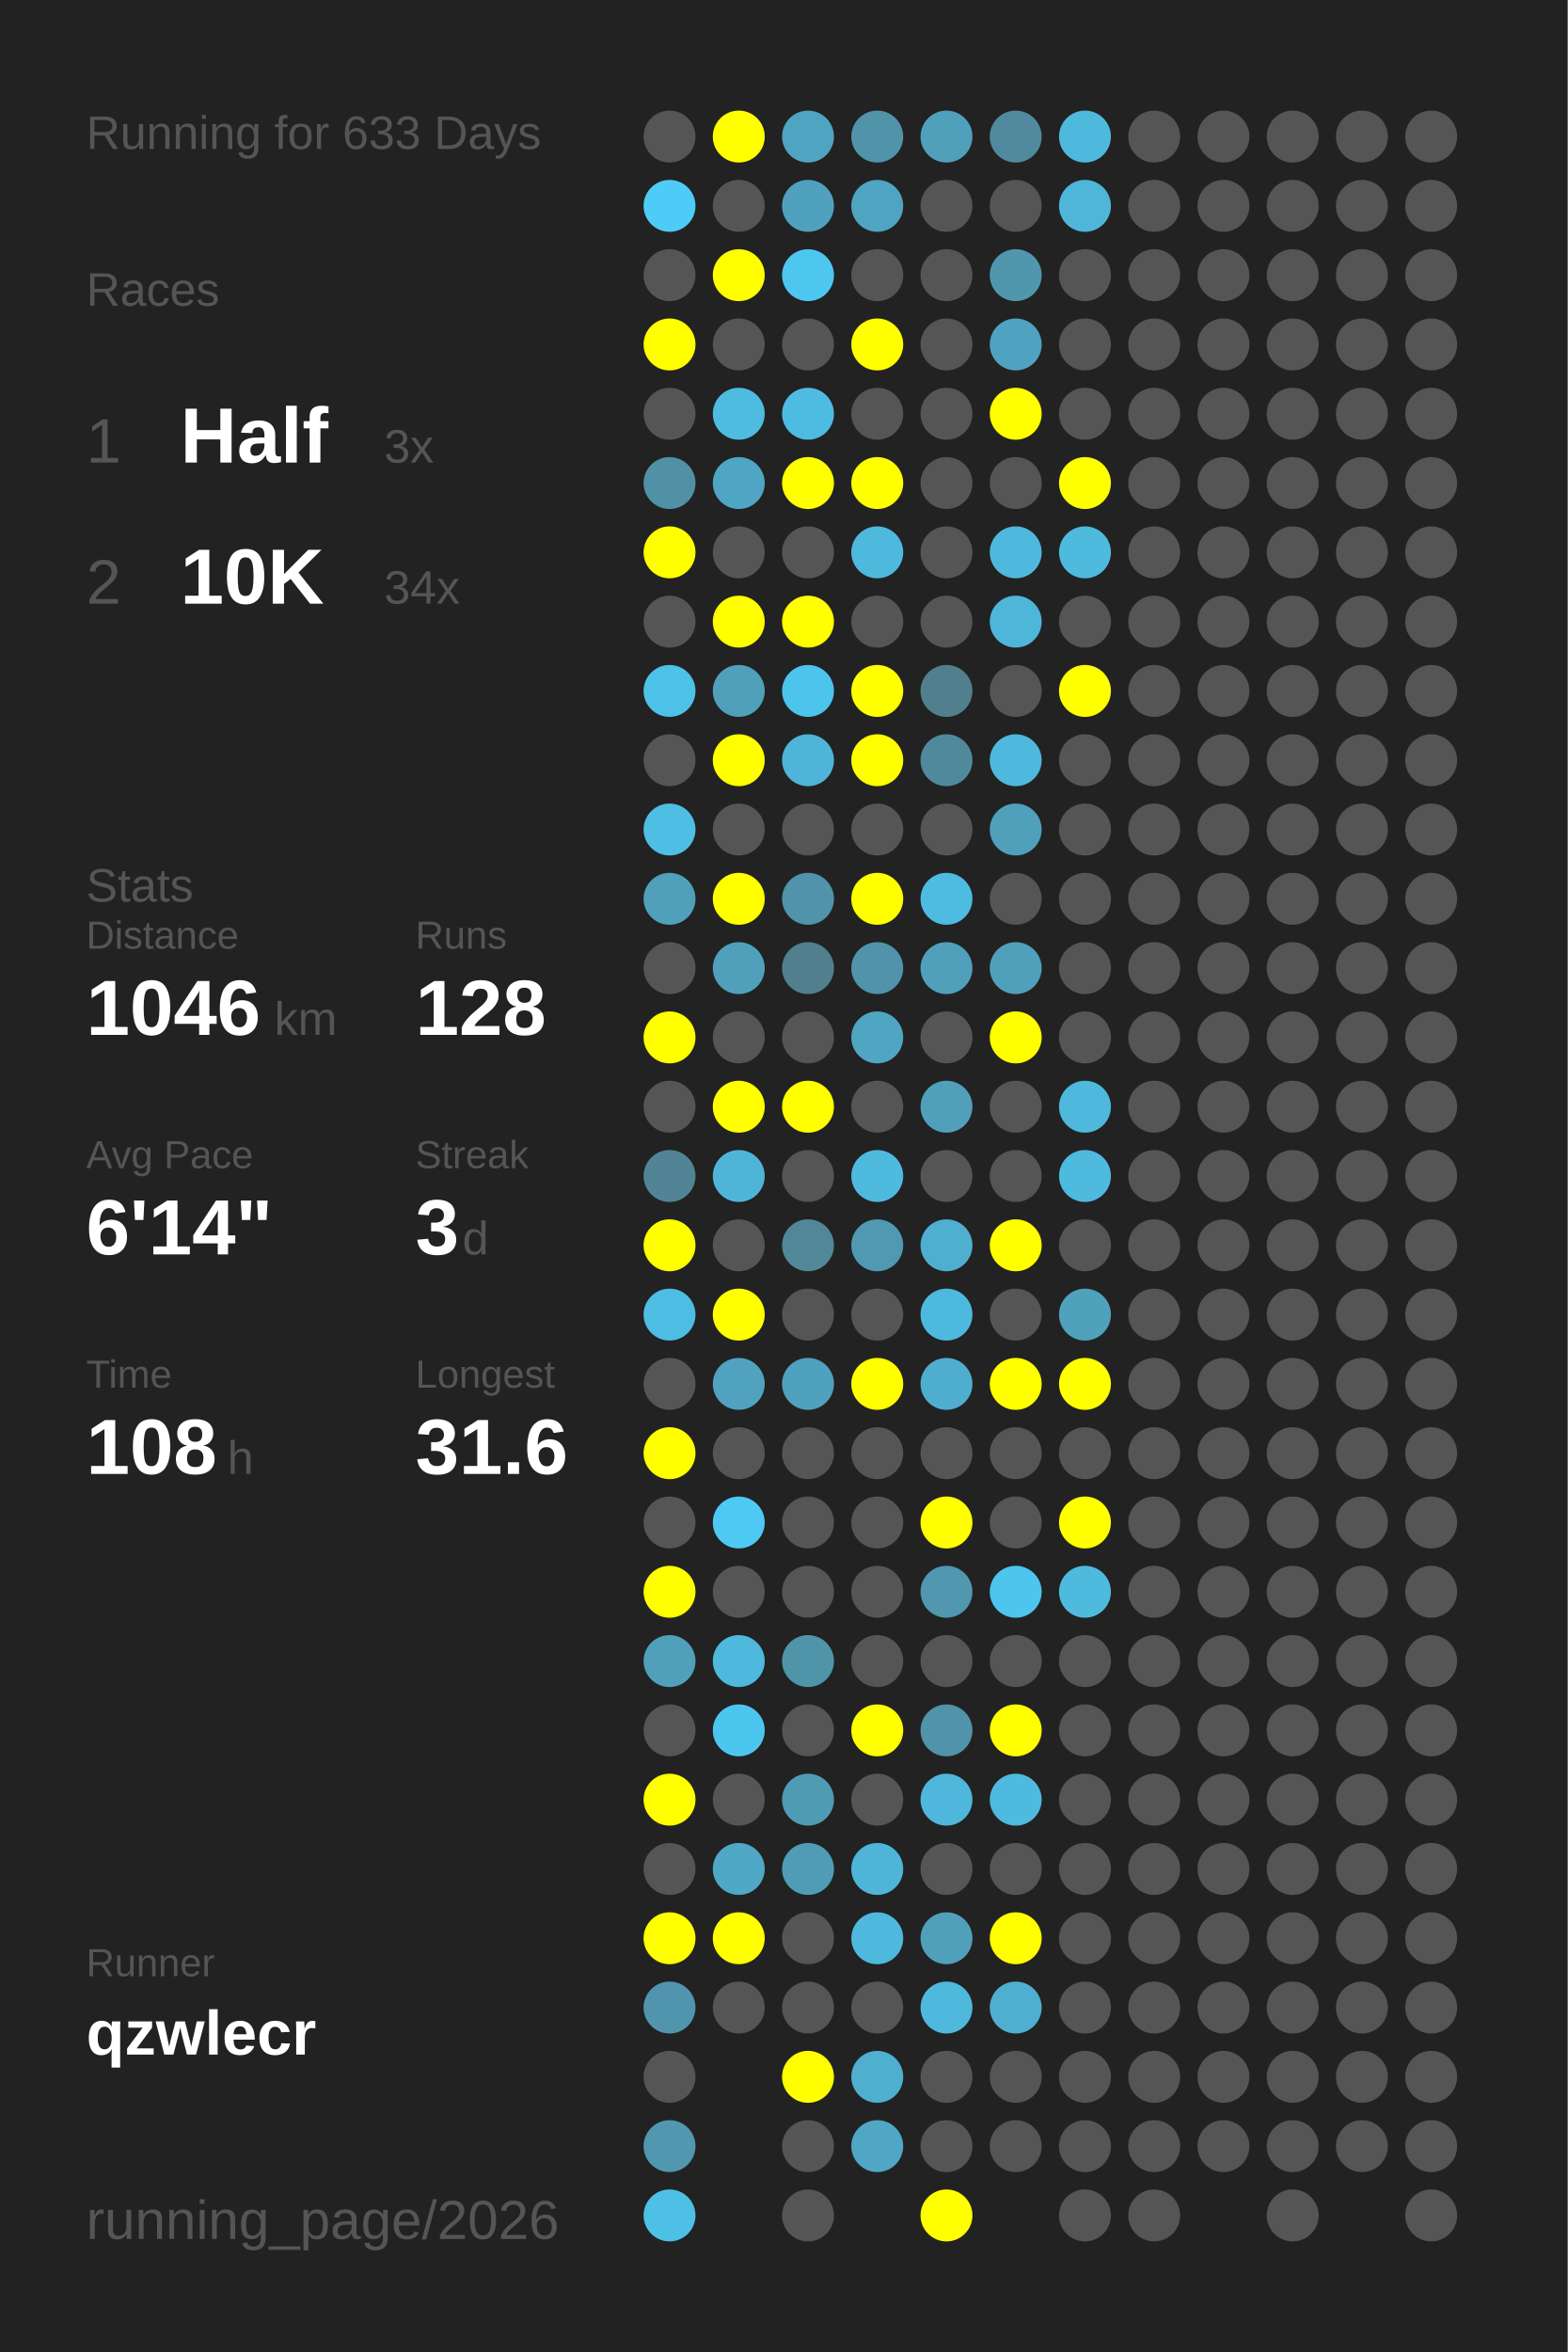
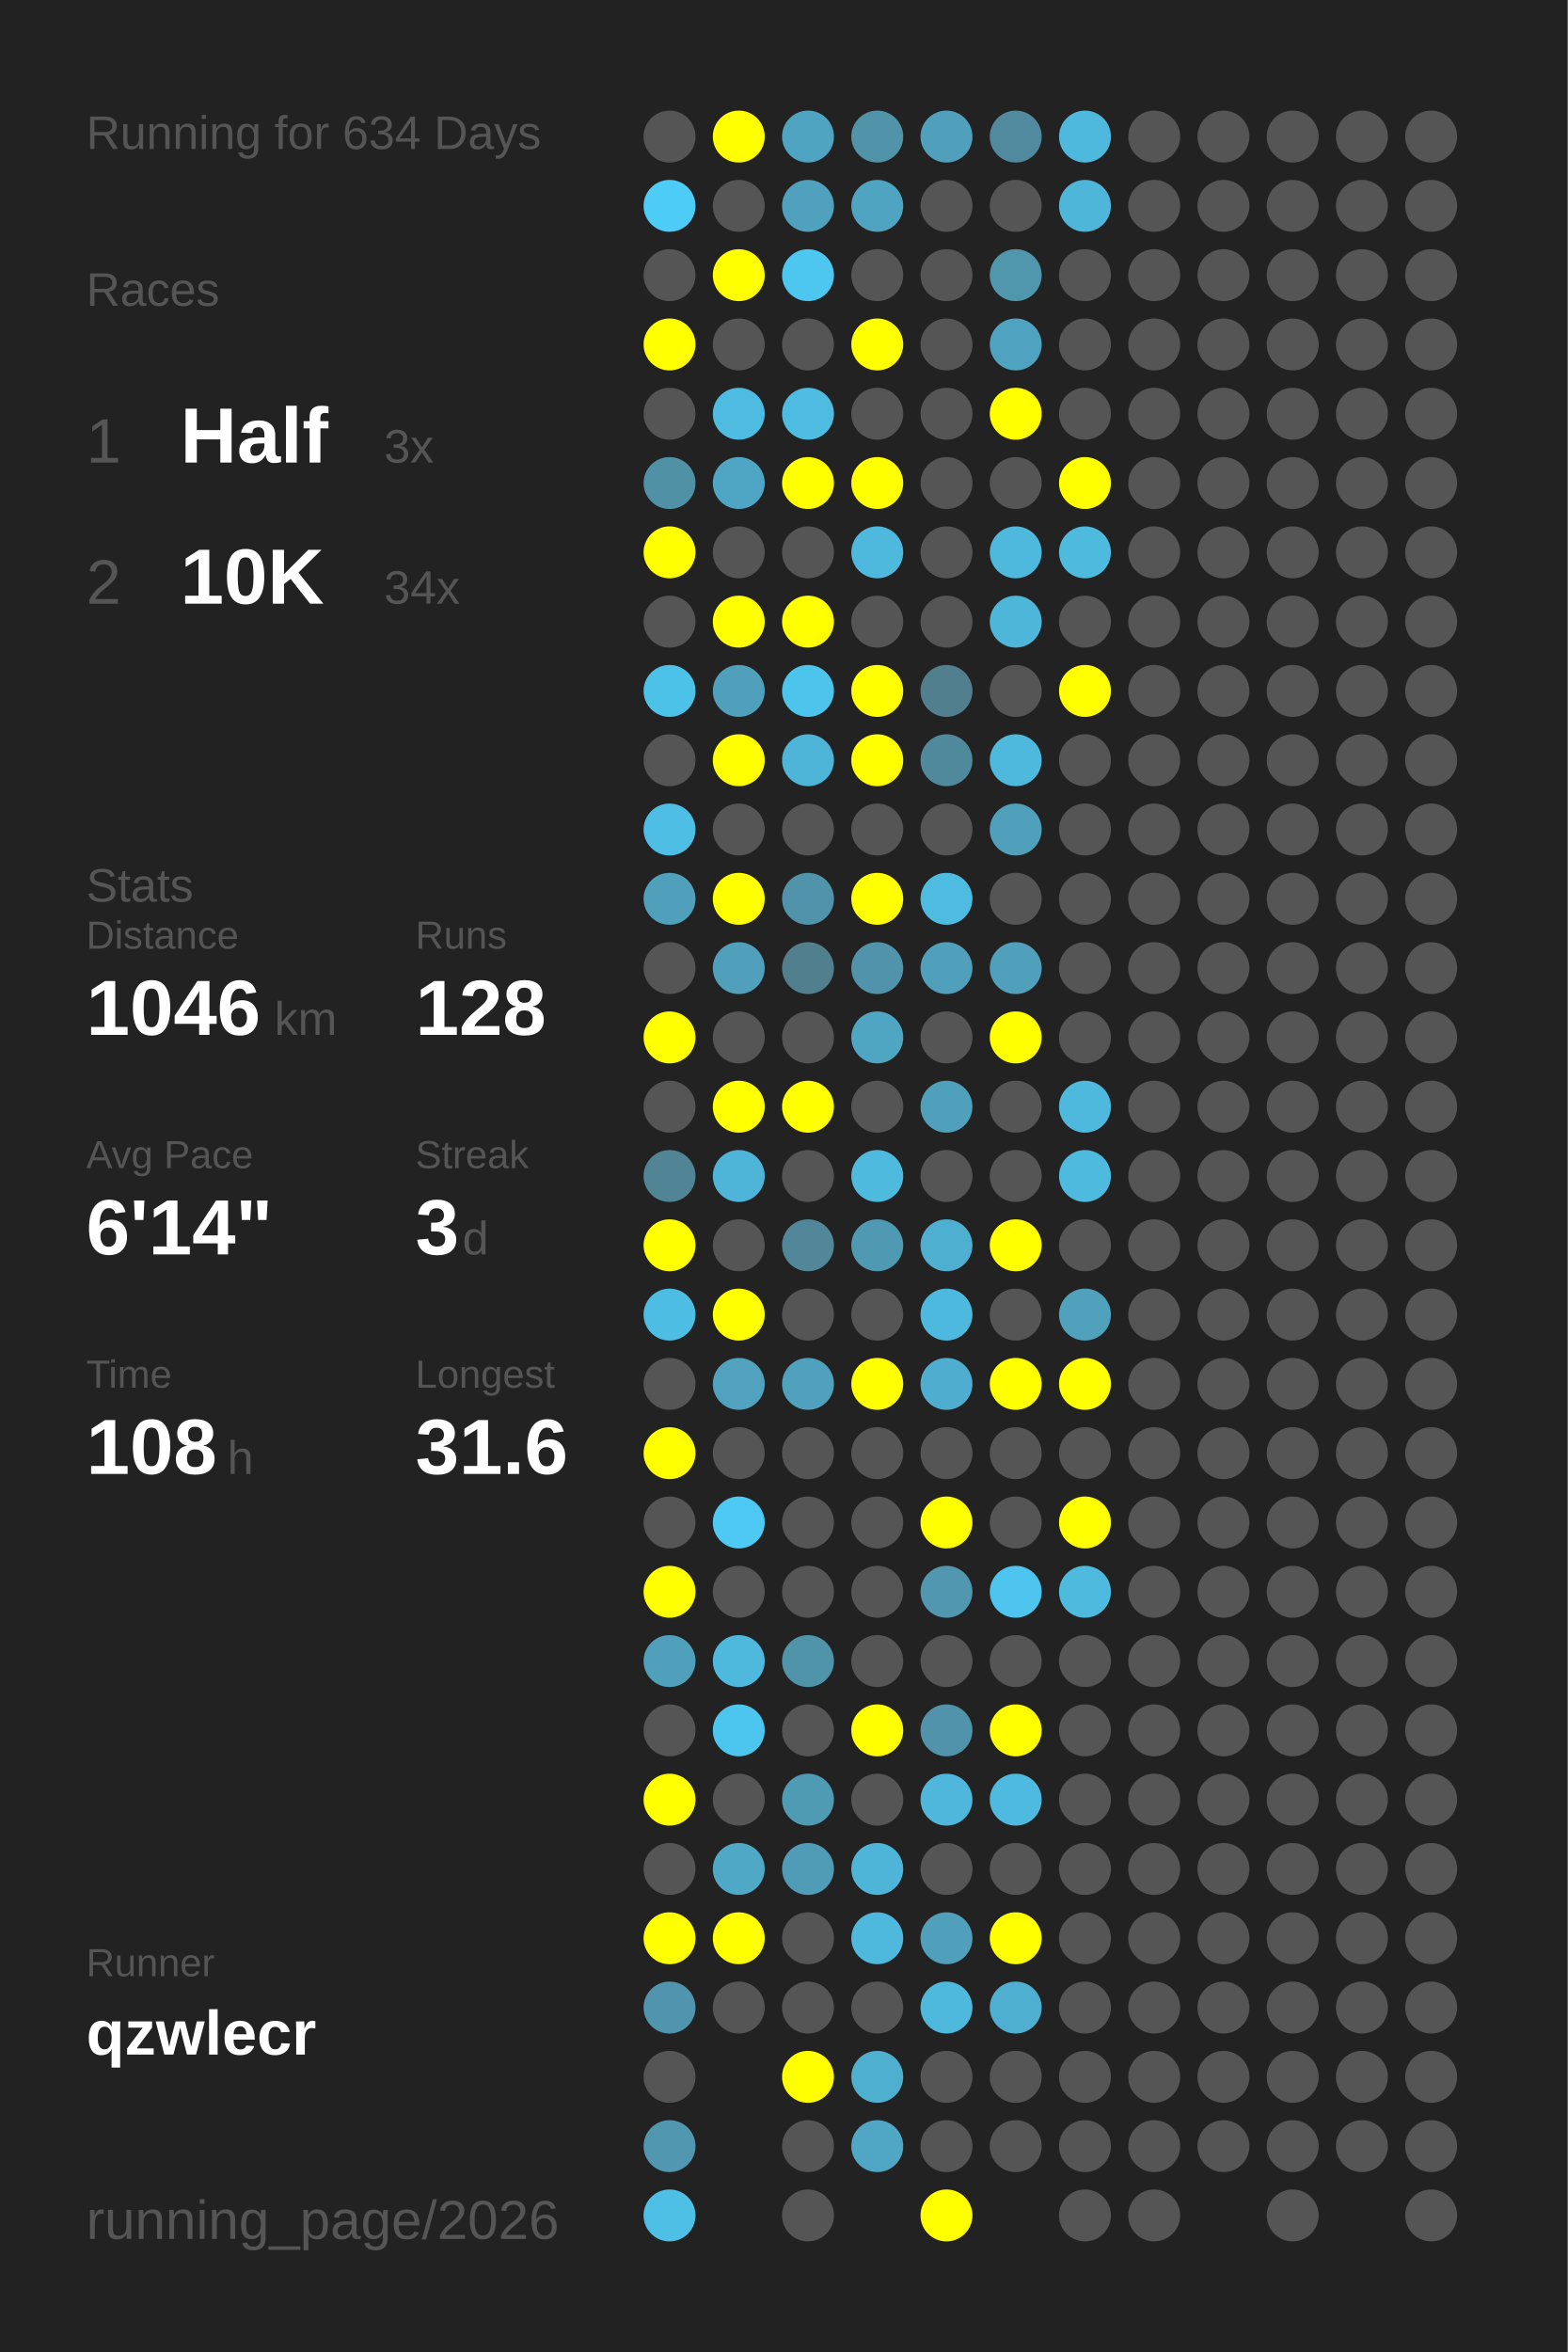
<svg xmlns="http://www.w3.org/2000/svg" baseProfile="full" height="300mm" version="1.1" viewBox="0,0,200,300" width="200mm">
  <defs />
  <rect fill="#222222" height="300" width="200" x="0" y="0" />
-   <text fill="#555555" style="font-size:6px; font-family:Arial;" x="11" y="19">Running for 633 Days</text>
+   <text fill="#555555" style="font-size:6px; font-family:Arial;" x="11" y="19">Running for 634 Days</text>
  <text fill="#555555" style="font-size:6px; font-family:Arial;" x="11" y="39">Races</text>
  <text fill="#555555" style="font-size:8px; font-family:Arial;" x="11" y="59">1</text>
  <text fill="#FFFFFF" style="font-size:10px; font-family:Arial; font-weight:bold;" x="23" y="59">Half</text>
  <text fill="#555555" style="font-size:6px; font-family:Arial;" x="49" y="59">3x</text>
  <text fill="#555555" style="font-size:8px; font-family:Arial;" x="11" y="77">2</text>
  <text fill="#FFFFFF" style="font-size:10px; font-family:Arial; font-weight:bold;" x="23" y="77">10K</text>
  <text fill="#555555" style="font-size:6px; font-family:Arial;" x="49" y="77">34x</text>
  <text fill="#555555" style="font-size:6px; font-family:Arial;" x="11" y="115">Stats</text>
  <text fill="#555555" style="font-size:5px; font-family:Arial;" x="11" y="121">Distance</text>
  <text fill="#FFFFFF" style="font-size:10px; font-family:Arial; font-weight:bold;" x="11" y="132">1046</text>
  <text fill="#555555" style="font-size:6px; font-family:Arial;" x="35" y="132">km</text>
  <text fill="#555555" style="font-size:5px; font-family:Arial;" x="53" y="121">Runs</text>
  <text fill="#FFFFFF" style="font-size:10px; font-family:Arial; font-weight:bold;" x="53" y="132">128</text>
  <text fill="#555555" style="font-size:5px; font-family:Arial;" x="11" y="149">Avg Pace</text>
  <text fill="#FFFFFF" style="font-size:10px; font-family:Arial; font-weight:bold;" x="11" y="160">6'14"</text>
  <text fill="#555555" style="font-size:5px; font-family:Arial;" x="53" y="149">Streak</text>
  <text fill="#FFFFFF" style="font-size:10px; font-family:Arial; font-weight:bold;" x="53" y="160">3</text>
  <text fill="#555555" style="font-size:6px; font-family:Arial;" x="59" y="160">d</text>
  <text fill="#555555" style="font-size:5px; font-family:Arial;" x="11" y="177">Time</text>
  <text fill="#FFFFFF" style="font-size:10px; font-family:Arial; font-weight:bold;" x="11" y="188">108</text>
  <text fill="#555555" style="font-size:6px; font-family:Arial;" x="29" y="188">h</text>
  <text fill="#555555" style="font-size:5px; font-family:Arial;" x="53" y="177">Longest</text>
  <text fill="#FFFFFF" style="font-size:10px; font-family:Arial; font-weight:bold;" x="53" y="188">31.6</text>
  <text fill="#555555" style="font-size:5px; font-family:Arial;" x="11" y="252.065">Runner</text>
  <text fill="#FFFFFF" style="font-size:8px; font-family:Arial; font-weight:bold;" x="11" y="262.065">qzwlecr</text>
  <text fill="#555555" style="font-size:7px; font-family:Arial;" x="11" y="285.581">running_page/2026</text>
  <circle cx="85.417" cy="17.419" fill="#555555" r="3.312" />
  <circle cx="85.417" cy="26.258" fill="#4dccf7" r="3.312" />
  <circle cx="85.417" cy="35.097" fill="#555555" r="3.312" />
  <circle cx="85.417" cy="43.935" fill="#FFFF00" r="3.312" />
  <circle cx="85.417" cy="52.774" fill="#555555" r="3.312" />
  <circle cx="85.417" cy="61.613" fill="#5191a6" r="3.312" />
  <circle cx="85.417" cy="70.452" fill="#FFFF00" r="3.312" />
  <circle cx="85.417" cy="79.29" fill="#555555" r="3.312" />
  <circle cx="85.417" cy="88.129" fill="#4dc2e9" r="3.312" />
  <circle cx="85.417" cy="96.968" fill="#555555" r="3.312" />
  <circle cx="85.417" cy="105.806" fill="#4ebee4" r="3.312" />
  <circle cx="85.417" cy="114.645" fill="#50a0bb" r="3.312" />
  <circle cx="85.417" cy="123.484" fill="#555555" r="3.312" />
  <circle cx="85.417" cy="132.323" fill="#FFFF00" r="3.312" />
  <circle cx="85.417" cy="141.161" fill="#555555" r="3.312" />
  <circle cx="85.417" cy="150" fill="#518596" r="3.312" />
  <circle cx="85.417" cy="158.839" fill="#FFFF00" r="3.312" />
  <circle cx="85.417" cy="167.677" fill="#4ebde3" r="3.312" />
  <circle cx="85.417" cy="176.516" fill="#555555" r="3.312" />
  <circle cx="85.417" cy="185.355" fill="#FFFF00" r="3.312" />
  <circle cx="85.417" cy="194.194" fill="#555555" r="3.312" />
  <circle cx="85.417" cy="203.032" fill="#FFFF00" r="3.312" />
  <circle cx="85.417" cy="211.871" fill="#50a0bb" r="3.312" />
  <circle cx="85.417" cy="220.71" fill="#555555" r="3.312" />
  <circle cx="85.417" cy="229.548" fill="#FFFF00" r="3.312" />
  <circle cx="85.417" cy="238.387" fill="#555555" r="3.312" />
  <circle cx="85.417" cy="247.226" fill="#FFFF00" r="3.312" />
  <circle cx="85.417" cy="256.065" fill="#5095ad" r="3.312" />
  <circle cx="85.417" cy="264.903" fill="#555555" r="3.312" />
  <circle cx="85.417" cy="273.742" fill="#5097af" r="3.312" />
  <circle cx="85.417" cy="282.581" fill="#4ec0e6" r="3.312" />
  <circle cx="94.25" cy="17.419" fill="#FFFF00" r="3.312" />
  <circle cx="94.25" cy="26.258" fill="#555555" r="3.312" />
  <circle cx="94.25" cy="35.097" fill="#FFFF00" r="3.312" />
  <circle cx="94.25" cy="43.935" fill="#555555" r="3.312" />
  <circle cx="94.25" cy="52.774" fill="#4ebce1" r="3.312" />
  <circle cx="94.25" cy="61.613" fill="#4fa6c4" r="3.312" />
  <circle cx="94.25" cy="70.452" fill="#555555" r="3.312" />
  <circle cx="94.25" cy="79.29" fill="#FFFF00" r="3.312" />
  <circle cx="94.25" cy="88.129" fill="#50a0bb" r="3.312" />
  <circle cx="94.25" cy="96.968" fill="#FFFF00" r="3.312" />
  <circle cx="94.25" cy="105.806" fill="#555555" r="3.312" />
  <circle cx="94.25" cy="114.645" fill="#FFFF00" r="3.312" />
  <circle cx="94.25" cy="123.484" fill="#50a0bb" r="3.312" />
  <circle cx="94.25" cy="132.323" fill="#555555" r="3.312" />
  <circle cx="94.25" cy="141.161" fill="#FFFF00" r="3.312" />
  <circle cx="94.25" cy="150" fill="#4eb5d8" r="3.312" />
  <circle cx="94.25" cy="158.839" fill="#555555" r="3.312" />
  <circle cx="94.25" cy="167.677" fill="#FFFF00" r="3.312" />
  <circle cx="94.25" cy="176.516" fill="#50a2be" r="3.312" />
  <circle cx="94.25" cy="185.355" fill="#555555" r="3.312" />
  <circle cx="94.25" cy="194.194" fill="#4dc9f3" r="3.312" />
  <circle cx="94.25" cy="203.032" fill="#555555" r="3.312" />
  <circle cx="94.25" cy="211.871" fill="#4eb9dd" r="3.312" />
  <circle cx="94.25" cy="220.71" fill="#4dc6ef" r="3.312" />
  <circle cx="94.25" cy="229.548" fill="#555555" r="3.312" />
  <circle cx="94.25" cy="238.387" fill="#4fa8c6" r="3.312" />
  <circle cx="94.25" cy="247.226" fill="#FFFF00" r="3.312" />
  <circle cx="94.25" cy="256.065" fill="#555555" r="3.312" />
  <circle cx="103.083" cy="17.419" fill="#4fa4c1" r="3.312" />
  <circle cx="103.083" cy="26.258" fill="#50a1bd" r="3.312" />
  <circle cx="103.083" cy="35.097" fill="#4dc7f0" r="3.312" />
  <circle cx="103.083" cy="43.935" fill="#555555" r="3.312" />
  <circle cx="103.083" cy="52.774" fill="#4ebce1" r="3.312" />
  <circle cx="103.083" cy="61.613" fill="#FFFF00" r="3.312" />
  <circle cx="103.083" cy="70.452" fill="#555555" r="3.312" />
  <circle cx="103.083" cy="79.29" fill="#FFFF00" r="3.312" />
  <circle cx="103.083" cy="88.129" fill="#4dc4ec" r="3.312" />
  <circle cx="103.083" cy="96.968" fill="#4eb5d8" r="3.312" />
  <circle cx="103.083" cy="105.806" fill="#555555" r="3.312" />
  <circle cx="103.083" cy="114.645" fill="#5093aa" r="3.312" />
  <circle cx="103.083" cy="123.484" fill="#527f8e" r="3.312" />
  <circle cx="103.083" cy="132.323" fill="#555555" r="3.312" />
  <circle cx="103.083" cy="141.161" fill="#FFFF00" r="3.312" />
  <circle cx="103.083" cy="150" fill="#555555" r="3.312" />
  <circle cx="103.083" cy="158.839" fill="#518799" r="3.312" />
  <circle cx="103.083" cy="167.677" fill="#555555" r="3.312" />
  <circle cx="103.083" cy="176.516" fill="#50a1bd" r="3.312" />
  <circle cx="103.083" cy="185.355" fill="#555555" r="3.312" />
  <circle cx="103.083" cy="194.194" fill="#555555" r="3.312" />
  <circle cx="103.083" cy="203.032" fill="#555555" r="3.312" />
  <circle cx="103.083" cy="211.871" fill="#5094aa" r="3.312" />
  <circle cx="103.083" cy="220.71" fill="#555555" r="3.312" />
  <circle cx="103.083" cy="229.548" fill="#509bb4" r="3.312" />
  <circle cx="103.083" cy="238.387" fill="#509cb6" r="3.312" />
  <circle cx="103.083" cy="247.226" fill="#555555" r="3.312" />
  <circle cx="103.083" cy="256.065" fill="#555555" r="3.312" />
  <circle cx="103.083" cy="264.903" fill="#FFFF00" r="3.312" />
  <circle cx="103.083" cy="273.742" fill="#555555" r="3.312" />
  <circle cx="103.083" cy="282.581" fill="#555555" r="3.312" />
  <circle cx="111.917" cy="17.419" fill="#5193a9" r="3.312" />
  <circle cx="111.917" cy="26.258" fill="#4fa4c1" r="3.312" />
  <circle cx="111.917" cy="35.097" fill="#555555" r="3.312" />
  <circle cx="111.917" cy="43.935" fill="#FFFF00" r="3.312" />
  <circle cx="111.917" cy="52.774" fill="#555555" r="3.312" />
  <circle cx="111.917" cy="61.613" fill="#FFFF00" r="3.312" />
  <circle cx="111.917" cy="70.452" fill="#4eb9dd" r="3.312" />
  <circle cx="111.917" cy="79.29" fill="#555555" r="3.312" />
  <circle cx="111.917" cy="88.129" fill="#FFFF00" r="3.312" />
  <circle cx="111.917" cy="96.968" fill="#FFFF00" r="3.312" />
  <circle cx="111.917" cy="105.806" fill="#555555" r="3.312" />
  <circle cx="111.917" cy="114.645" fill="#FFFF00" r="3.312" />
  <circle cx="111.917" cy="123.484" fill="#5093aa" r="3.312" />
  <circle cx="111.917" cy="132.323" fill="#4fa6c3" r="3.312" />
  <circle cx="111.917" cy="141.161" fill="#555555" r="3.312" />
  <circle cx="111.917" cy="150" fill="#4ebade" r="3.312" />
  <circle cx="111.917" cy="158.839" fill="#5099b2" r="3.312" />
  <circle cx="111.917" cy="167.677" fill="#555555" r="3.312" />
  <circle cx="111.917" cy="176.516" fill="#FFFF00" r="3.312" />
  <circle cx="111.917" cy="185.355" fill="#555555" r="3.312" />
  <circle cx="111.917" cy="194.194" fill="#555555" r="3.312" />
  <circle cx="111.917" cy="203.032" fill="#555555" r="3.312" />
  <circle cx="111.917" cy="211.871" fill="#555555" r="3.312" />
  <circle cx="111.917" cy="220.71" fill="#FFFF00" r="3.312" />
  <circle cx="111.917" cy="229.548" fill="#555555" r="3.312" />
  <circle cx="111.917" cy="238.387" fill="#4eb5d8" r="3.312" />
  <circle cx="111.917" cy="247.226" fill="#4eb9dd" r="3.312" />
  <circle cx="111.917" cy="256.065" fill="#555555" r="3.312" />
  <circle cx="111.917" cy="264.903" fill="#4fafcf" r="3.312" />
  <circle cx="111.917" cy="273.742" fill="#4fa7c5" r="3.312" />
  <circle cx="120.75" cy="17.419" fill="#50a0bb" r="3.312" />
  <circle cx="120.75" cy="26.258" fill="#555555" r="3.312" />
  <circle cx="120.75" cy="35.097" fill="#555555" r="3.312" />
  <circle cx="120.75" cy="43.935" fill="#555555" r="3.312" />
  <circle cx="120.75" cy="52.774" fill="#555555" r="3.312" />
  <circle cx="120.75" cy="61.613" fill="#555555" r="3.312" />
  <circle cx="120.75" cy="70.452" fill="#555555" r="3.312" />
  <circle cx="120.75" cy="79.29" fill="#555555" r="3.312" />
  <circle cx="120.75" cy="88.129" fill="#527f8e" r="3.312" />
  <circle cx="120.75" cy="96.968" fill="#51899c" r="3.312" />
  <circle cx="120.75" cy="105.806" fill="#555555" r="3.312" />
  <circle cx="120.75" cy="114.645" fill="#4ebbe0" r="3.312" />
  <circle cx="120.75" cy="123.484" fill="#50a0bb" r="3.312" />
  <circle cx="120.75" cy="132.323" fill="#555555" r="3.312" />
  <circle cx="120.75" cy="141.161" fill="#50a0bb" r="3.312" />
  <circle cx="120.75" cy="150" fill="#555555" r="3.312" />
  <circle cx="120.75" cy="158.839" fill="#4fafd0" r="3.312" />
  <circle cx="120.75" cy="167.677" fill="#4eb9de" r="3.312" />
  <circle cx="120.75" cy="176.516" fill="#4faecf" r="3.312" />
  <circle cx="120.75" cy="185.355" fill="#555555" r="3.312" />
  <circle cx="120.75" cy="194.194" fill="#FFFF00" r="3.312" />
  <circle cx="120.75" cy="203.032" fill="#5097af" r="3.312" />
  <circle cx="120.75" cy="211.871" fill="#555555" r="3.312" />
  <circle cx="120.75" cy="220.71" fill="#5193aa" r="3.312" />
  <circle cx="120.75" cy="229.548" fill="#4eb7db" r="3.312" />
  <circle cx="120.75" cy="238.387" fill="#555555" r="3.312" />
  <circle cx="120.75" cy="247.226" fill="#50a0bb" r="3.312" />
  <circle cx="120.75" cy="256.065" fill="#4eb9dd" r="3.312" />
  <circle cx="120.75" cy="264.903" fill="#555555" r="3.312" />
  <circle cx="120.75" cy="273.742" fill="#555555" r="3.312" />
  <circle cx="120.75" cy="282.581" fill="#FFFF00" r="3.312" />
  <circle cx="129.583" cy="17.419" fill="#518a9e" r="3.312" />
  <circle cx="129.583" cy="26.258" fill="#555555" r="3.312" />
  <circle cx="129.583" cy="35.097" fill="#5097ae" r="3.312" />
  <circle cx="129.583" cy="43.935" fill="#4fa3c0" r="3.312" />
  <circle cx="129.583" cy="52.774" fill="#FFFF00" r="3.312" />
  <circle cx="129.583" cy="61.613" fill="#555555" r="3.312" />
  <circle cx="129.583" cy="70.452" fill="#4eb9dd" r="3.312" />
  <circle cx="129.583" cy="79.29" fill="#4eb6d9" r="3.312" />
  <circle cx="129.583" cy="88.129" fill="#555555" r="3.312" />
  <circle cx="129.583" cy="96.968" fill="#4eb9dd" r="3.312" />
  <circle cx="129.583" cy="105.806" fill="#50a0bb" r="3.312" />
  <circle cx="129.583" cy="114.645" fill="#555555" r="3.312" />
  <circle cx="129.583" cy="123.484" fill="#50a0bb" r="3.312" />
  <circle cx="129.583" cy="132.323" fill="#FFFF00" r="3.312" />
  <circle cx="129.583" cy="141.161" fill="#555555" r="3.312" />
  <circle cx="129.583" cy="150" fill="#555555" r="3.312" />
  <circle cx="129.583" cy="158.839" fill="#FFFF00" r="3.312" />
  <circle cx="129.583" cy="167.677" fill="#555555" r="3.312" />
  <circle cx="129.583" cy="176.516" fill="#FFFF00" r="3.312" />
  <circle cx="129.583" cy="185.355" fill="#555555" r="3.312" />
  <circle cx="129.583" cy="194.194" fill="#555555" r="3.312" />
  <circle cx="129.583" cy="203.032" fill="#4dc5ee" r="3.312" />
  <circle cx="129.583" cy="211.871" fill="#555555" r="3.312" />
  <circle cx="129.583" cy="220.71" fill="#FFFF00" r="3.312" />
  <circle cx="129.583" cy="229.548" fill="#4ebadf" r="3.312" />
  <circle cx="129.583" cy="238.387" fill="#555555" r="3.312" />
  <circle cx="129.583" cy="247.226" fill="#FFFF00" r="3.312" />
  <circle cx="129.583" cy="256.065" fill="#4fafd0" r="3.312" />
  <circle cx="129.583" cy="264.903" fill="#555555" r="3.312" />
  <circle cx="129.583" cy="273.742" fill="#555555" r="3.312" />
  <circle cx="138.417" cy="17.419" fill="#4eb9dd" r="3.312" />
  <circle cx="138.417" cy="26.258" fill="#4eb6d9" r="3.312" />
  <circle cx="138.417" cy="35.097" fill="#555555" r="3.312" />
  <circle cx="138.417" cy="43.935" fill="#555555" r="3.312" />
  <circle cx="138.417" cy="52.774" fill="#555555" r="3.312" />
  <circle cx="138.417" cy="61.613" fill="#FFFF00" r="3.312" />
  <circle cx="138.417" cy="70.452" fill="#4ebade" r="3.312" />
  <circle cx="138.417" cy="79.29" fill="#555555" r="3.312" />
  <circle cx="138.417" cy="88.129" fill="#FFFF00" r="3.312" />
  <circle cx="138.417" cy="96.968" fill="#555555" r="3.312" />
  <circle cx="138.417" cy="105.806" fill="#555555" r="3.312" />
  <circle cx="138.417" cy="114.645" fill="#555555" r="3.312" />
  <circle cx="138.417" cy="123.484" fill="#555555" r="3.312" />
  <circle cx="138.417" cy="132.323" fill="#555555" r="3.312" />
  <circle cx="138.417" cy="141.161" fill="#4eb9dd" r="3.312" />
  <circle cx="138.417" cy="150" fill="#4ebade" r="3.312" />
  <circle cx="138.417" cy="158.839" fill="#555555" r="3.312" />
  <circle cx="138.417" cy="167.677" fill="#50a1bc" r="3.312" />
  <circle cx="138.417" cy="176.516" fill="#FFFF00" r="3.312" />
  <circle cx="138.417" cy="185.355" fill="#555555" r="3.312" />
  <circle cx="138.417" cy="194.194" fill="#FFFF00" r="3.312" />
  <circle cx="138.417" cy="203.032" fill="#4ebade" r="3.312" />
  <circle cx="138.417" cy="211.871" fill="#555555" r="3.312" />
  <circle cx="138.417" cy="220.71" fill="#555555" r="3.312" />
  <circle cx="138.417" cy="229.548" fill="#555555" r="3.312" />
  <circle cx="138.417" cy="238.387" fill="#555555" r="3.312" />
  <circle cx="138.417" cy="247.226" fill="#555555" r="3.312" />
  <circle cx="138.417" cy="256.065" fill="#555555" r="3.312" />
  <circle cx="138.417" cy="264.903" fill="#555555" r="3.312" />
  <circle cx="138.417" cy="273.742" fill="#555555" r="3.312" />
  <circle cx="138.417" cy="282.581" fill="#555555" r="3.312" />
  <circle cx="147.25" cy="17.419" fill="#555555" r="3.312" />
  <circle cx="147.25" cy="26.258" fill="#555555" r="3.312" />
  <circle cx="147.25" cy="35.097" fill="#555555" r="3.312" />
  <circle cx="147.25" cy="43.935" fill="#555555" r="3.312" />
  <circle cx="147.25" cy="52.774" fill="#555555" r="3.312" />
  <circle cx="147.25" cy="61.613" fill="#555555" r="3.312" />
  <circle cx="147.25" cy="70.452" fill="#555555" r="3.312" />
  <circle cx="147.25" cy="79.29" fill="#555555" r="3.312" />
  <circle cx="147.25" cy="88.129" fill="#555555" r="3.312" />
  <circle cx="147.25" cy="96.968" fill="#555555" r="3.312" />
  <circle cx="147.25" cy="105.806" fill="#555555" r="3.312" />
  <circle cx="147.25" cy="114.645" fill="#555555" r="3.312" />
  <circle cx="147.25" cy="123.484" fill="#555555" r="3.312" />
  <circle cx="147.25" cy="132.323" fill="#555555" r="3.312" />
  <circle cx="147.25" cy="141.161" fill="#555555" r="3.312" />
  <circle cx="147.25" cy="150" fill="#555555" r="3.312" />
  <circle cx="147.25" cy="158.839" fill="#555555" r="3.312" />
  <circle cx="147.25" cy="167.677" fill="#555555" r="3.312" />
  <circle cx="147.25" cy="176.516" fill="#555555" r="3.312" />
  <circle cx="147.25" cy="185.355" fill="#555555" r="3.312" />
  <circle cx="147.25" cy="194.194" fill="#555555" r="3.312" />
  <circle cx="147.25" cy="203.032" fill="#555555" r="3.312" />
  <circle cx="147.25" cy="211.871" fill="#555555" r="3.312" />
  <circle cx="147.25" cy="220.71" fill="#555555" r="3.312" />
  <circle cx="147.25" cy="229.548" fill="#555555" r="3.312" />
  <circle cx="147.25" cy="238.387" fill="#555555" r="3.312" />
  <circle cx="147.25" cy="247.226" fill="#555555" r="3.312" />
  <circle cx="147.25" cy="256.065" fill="#555555" r="3.312" />
  <circle cx="147.25" cy="264.903" fill="#555555" r="3.312" />
  <circle cx="147.25" cy="273.742" fill="#555555" r="3.312" />
  <circle cx="147.25" cy="282.581" fill="#555555" r="3.312" />
  <circle cx="156.083" cy="17.419" fill="#555555" r="3.312" />
  <circle cx="156.083" cy="26.258" fill="#555555" r="3.312" />
  <circle cx="156.083" cy="35.097" fill="#555555" r="3.312" />
  <circle cx="156.083" cy="43.935" fill="#555555" r="3.312" />
  <circle cx="156.083" cy="52.774" fill="#555555" r="3.312" />
  <circle cx="156.083" cy="61.613" fill="#555555" r="3.312" />
  <circle cx="156.083" cy="70.452" fill="#555555" r="3.312" />
  <circle cx="156.083" cy="79.29" fill="#555555" r="3.312" />
  <circle cx="156.083" cy="88.129" fill="#555555" r="3.312" />
  <circle cx="156.083" cy="96.968" fill="#555555" r="3.312" />
  <circle cx="156.083" cy="105.806" fill="#555555" r="3.312" />
  <circle cx="156.083" cy="114.645" fill="#555555" r="3.312" />
  <circle cx="156.083" cy="123.484" fill="#555555" r="3.312" />
  <circle cx="156.083" cy="132.323" fill="#555555" r="3.312" />
  <circle cx="156.083" cy="141.161" fill="#555555" r="3.312" />
  <circle cx="156.083" cy="150" fill="#555555" r="3.312" />
  <circle cx="156.083" cy="158.839" fill="#555555" r="3.312" />
  <circle cx="156.083" cy="167.677" fill="#555555" r="3.312" />
  <circle cx="156.083" cy="176.516" fill="#555555" r="3.312" />
  <circle cx="156.083" cy="185.355" fill="#555555" r="3.312" />
  <circle cx="156.083" cy="194.194" fill="#555555" r="3.312" />
  <circle cx="156.083" cy="203.032" fill="#555555" r="3.312" />
  <circle cx="156.083" cy="211.871" fill="#555555" r="3.312" />
  <circle cx="156.083" cy="220.71" fill="#555555" r="3.312" />
  <circle cx="156.083" cy="229.548" fill="#555555" r="3.312" />
  <circle cx="156.083" cy="238.387" fill="#555555" r="3.312" />
  <circle cx="156.083" cy="247.226" fill="#555555" r="3.312" />
  <circle cx="156.083" cy="256.065" fill="#555555" r="3.312" />
  <circle cx="156.083" cy="264.903" fill="#555555" r="3.312" />
  <circle cx="156.083" cy="273.742" fill="#555555" r="3.312" />
  <circle cx="164.917" cy="17.419" fill="#555555" r="3.312" />
  <circle cx="164.917" cy="26.258" fill="#555555" r="3.312" />
  <circle cx="164.917" cy="35.097" fill="#555555" r="3.312" />
  <circle cx="164.917" cy="43.935" fill="#555555" r="3.312" />
  <circle cx="164.917" cy="52.774" fill="#555555" r="3.312" />
  <circle cx="164.917" cy="61.613" fill="#555555" r="3.312" />
  <circle cx="164.917" cy="70.452" fill="#555555" r="3.312" />
  <circle cx="164.917" cy="79.29" fill="#555555" r="3.312" />
  <circle cx="164.917" cy="88.129" fill="#555555" r="3.312" />
  <circle cx="164.917" cy="96.968" fill="#555555" r="3.312" />
  <circle cx="164.917" cy="105.806" fill="#555555" r="3.312" />
  <circle cx="164.917" cy="114.645" fill="#555555" r="3.312" />
  <circle cx="164.917" cy="123.484" fill="#555555" r="3.312" />
  <circle cx="164.917" cy="132.323" fill="#555555" r="3.312" />
  <circle cx="164.917" cy="141.161" fill="#555555" r="3.312" />
  <circle cx="164.917" cy="150" fill="#555555" r="3.312" />
  <circle cx="164.917" cy="158.839" fill="#555555" r="3.312" />
  <circle cx="164.917" cy="167.677" fill="#555555" r="3.312" />
  <circle cx="164.917" cy="176.516" fill="#555555" r="3.312" />
  <circle cx="164.917" cy="185.355" fill="#555555" r="3.312" />
  <circle cx="164.917" cy="194.194" fill="#555555" r="3.312" />
  <circle cx="164.917" cy="203.032" fill="#555555" r="3.312" />
  <circle cx="164.917" cy="211.871" fill="#555555" r="3.312" />
  <circle cx="164.917" cy="220.71" fill="#555555" r="3.312" />
  <circle cx="164.917" cy="229.548" fill="#555555" r="3.312" />
  <circle cx="164.917" cy="238.387" fill="#555555" r="3.312" />
  <circle cx="164.917" cy="247.226" fill="#555555" r="3.312" />
  <circle cx="164.917" cy="256.065" fill="#555555" r="3.312" />
  <circle cx="164.917" cy="264.903" fill="#555555" r="3.312" />
  <circle cx="164.917" cy="273.742" fill="#555555" r="3.312" />
  <circle cx="164.917" cy="282.581" fill="#555555" r="3.312" />
  <circle cx="173.75" cy="17.419" fill="#555555" r="3.312" />
  <circle cx="173.75" cy="26.258" fill="#555555" r="3.312" />
  <circle cx="173.75" cy="35.097" fill="#555555" r="3.312" />
  <circle cx="173.75" cy="43.935" fill="#555555" r="3.312" />
  <circle cx="173.75" cy="52.774" fill="#555555" r="3.312" />
  <circle cx="173.75" cy="61.613" fill="#555555" r="3.312" />
  <circle cx="173.75" cy="70.452" fill="#555555" r="3.312" />
  <circle cx="173.75" cy="79.29" fill="#555555" r="3.312" />
  <circle cx="173.75" cy="88.129" fill="#555555" r="3.312" />
  <circle cx="173.75" cy="96.968" fill="#555555" r="3.312" />
  <circle cx="173.75" cy="105.806" fill="#555555" r="3.312" />
  <circle cx="173.75" cy="114.645" fill="#555555" r="3.312" />
  <circle cx="173.75" cy="123.484" fill="#555555" r="3.312" />
  <circle cx="173.75" cy="132.323" fill="#555555" r="3.312" />
  <circle cx="173.75" cy="141.161" fill="#555555" r="3.312" />
  <circle cx="173.75" cy="150" fill="#555555" r="3.312" />
  <circle cx="173.75" cy="158.839" fill="#555555" r="3.312" />
  <circle cx="173.75" cy="167.677" fill="#555555" r="3.312" />
  <circle cx="173.75" cy="176.516" fill="#555555" r="3.312" />
  <circle cx="173.75" cy="185.355" fill="#555555" r="3.312" />
  <circle cx="173.75" cy="194.194" fill="#555555" r="3.312" />
  <circle cx="173.75" cy="203.032" fill="#555555" r="3.312" />
  <circle cx="173.75" cy="211.871" fill="#555555" r="3.312" />
  <circle cx="173.75" cy="220.71" fill="#555555" r="3.312" />
  <circle cx="173.75" cy="229.548" fill="#555555" r="3.312" />
  <circle cx="173.75" cy="238.387" fill="#555555" r="3.312" />
  <circle cx="173.75" cy="247.226" fill="#555555" r="3.312" />
  <circle cx="173.75" cy="256.065" fill="#555555" r="3.312" />
  <circle cx="173.75" cy="264.903" fill="#555555" r="3.312" />
  <circle cx="173.75" cy="273.742" fill="#555555" r="3.312" />
  <circle cx="182.583" cy="17.419" fill="#555555" r="3.312" />
  <circle cx="182.583" cy="26.258" fill="#555555" r="3.312" />
  <circle cx="182.583" cy="35.097" fill="#555555" r="3.312" />
  <circle cx="182.583" cy="43.935" fill="#555555" r="3.312" />
  <circle cx="182.583" cy="52.774" fill="#555555" r="3.312" />
  <circle cx="182.583" cy="61.613" fill="#555555" r="3.312" />
  <circle cx="182.583" cy="70.452" fill="#555555" r="3.312" />
  <circle cx="182.583" cy="79.29" fill="#555555" r="3.312" />
  <circle cx="182.583" cy="88.129" fill="#555555" r="3.312" />
  <circle cx="182.583" cy="96.968" fill="#555555" r="3.312" />
  <circle cx="182.583" cy="105.806" fill="#555555" r="3.312" />
  <circle cx="182.583" cy="114.645" fill="#555555" r="3.312" />
  <circle cx="182.583" cy="123.484" fill="#555555" r="3.312" />
  <circle cx="182.583" cy="132.323" fill="#555555" r="3.312" />
  <circle cx="182.583" cy="141.161" fill="#555555" r="3.312" />
  <circle cx="182.583" cy="150" fill="#555555" r="3.312" />
  <circle cx="182.583" cy="158.839" fill="#555555" r="3.312" />
  <circle cx="182.583" cy="167.677" fill="#555555" r="3.312" />
  <circle cx="182.583" cy="176.516" fill="#555555" r="3.312" />
  <circle cx="182.583" cy="185.355" fill="#555555" r="3.312" />
  <circle cx="182.583" cy="194.194" fill="#555555" r="3.312" />
  <circle cx="182.583" cy="203.032" fill="#555555" r="3.312" />
  <circle cx="182.583" cy="211.871" fill="#555555" r="3.312" />
  <circle cx="182.583" cy="220.71" fill="#555555" r="3.312" />
  <circle cx="182.583" cy="229.548" fill="#555555" r="3.312" />
  <circle cx="182.583" cy="238.387" fill="#555555" r="3.312" />
  <circle cx="182.583" cy="247.226" fill="#555555" r="3.312" />
  <circle cx="182.583" cy="256.065" fill="#555555" r="3.312" />
  <circle cx="182.583" cy="264.903" fill="#555555" r="3.312" />
  <circle cx="182.583" cy="273.742" fill="#555555" r="3.312" />
  <circle cx="182.583" cy="282.581" fill="#555555" r="3.312" />
</svg>
